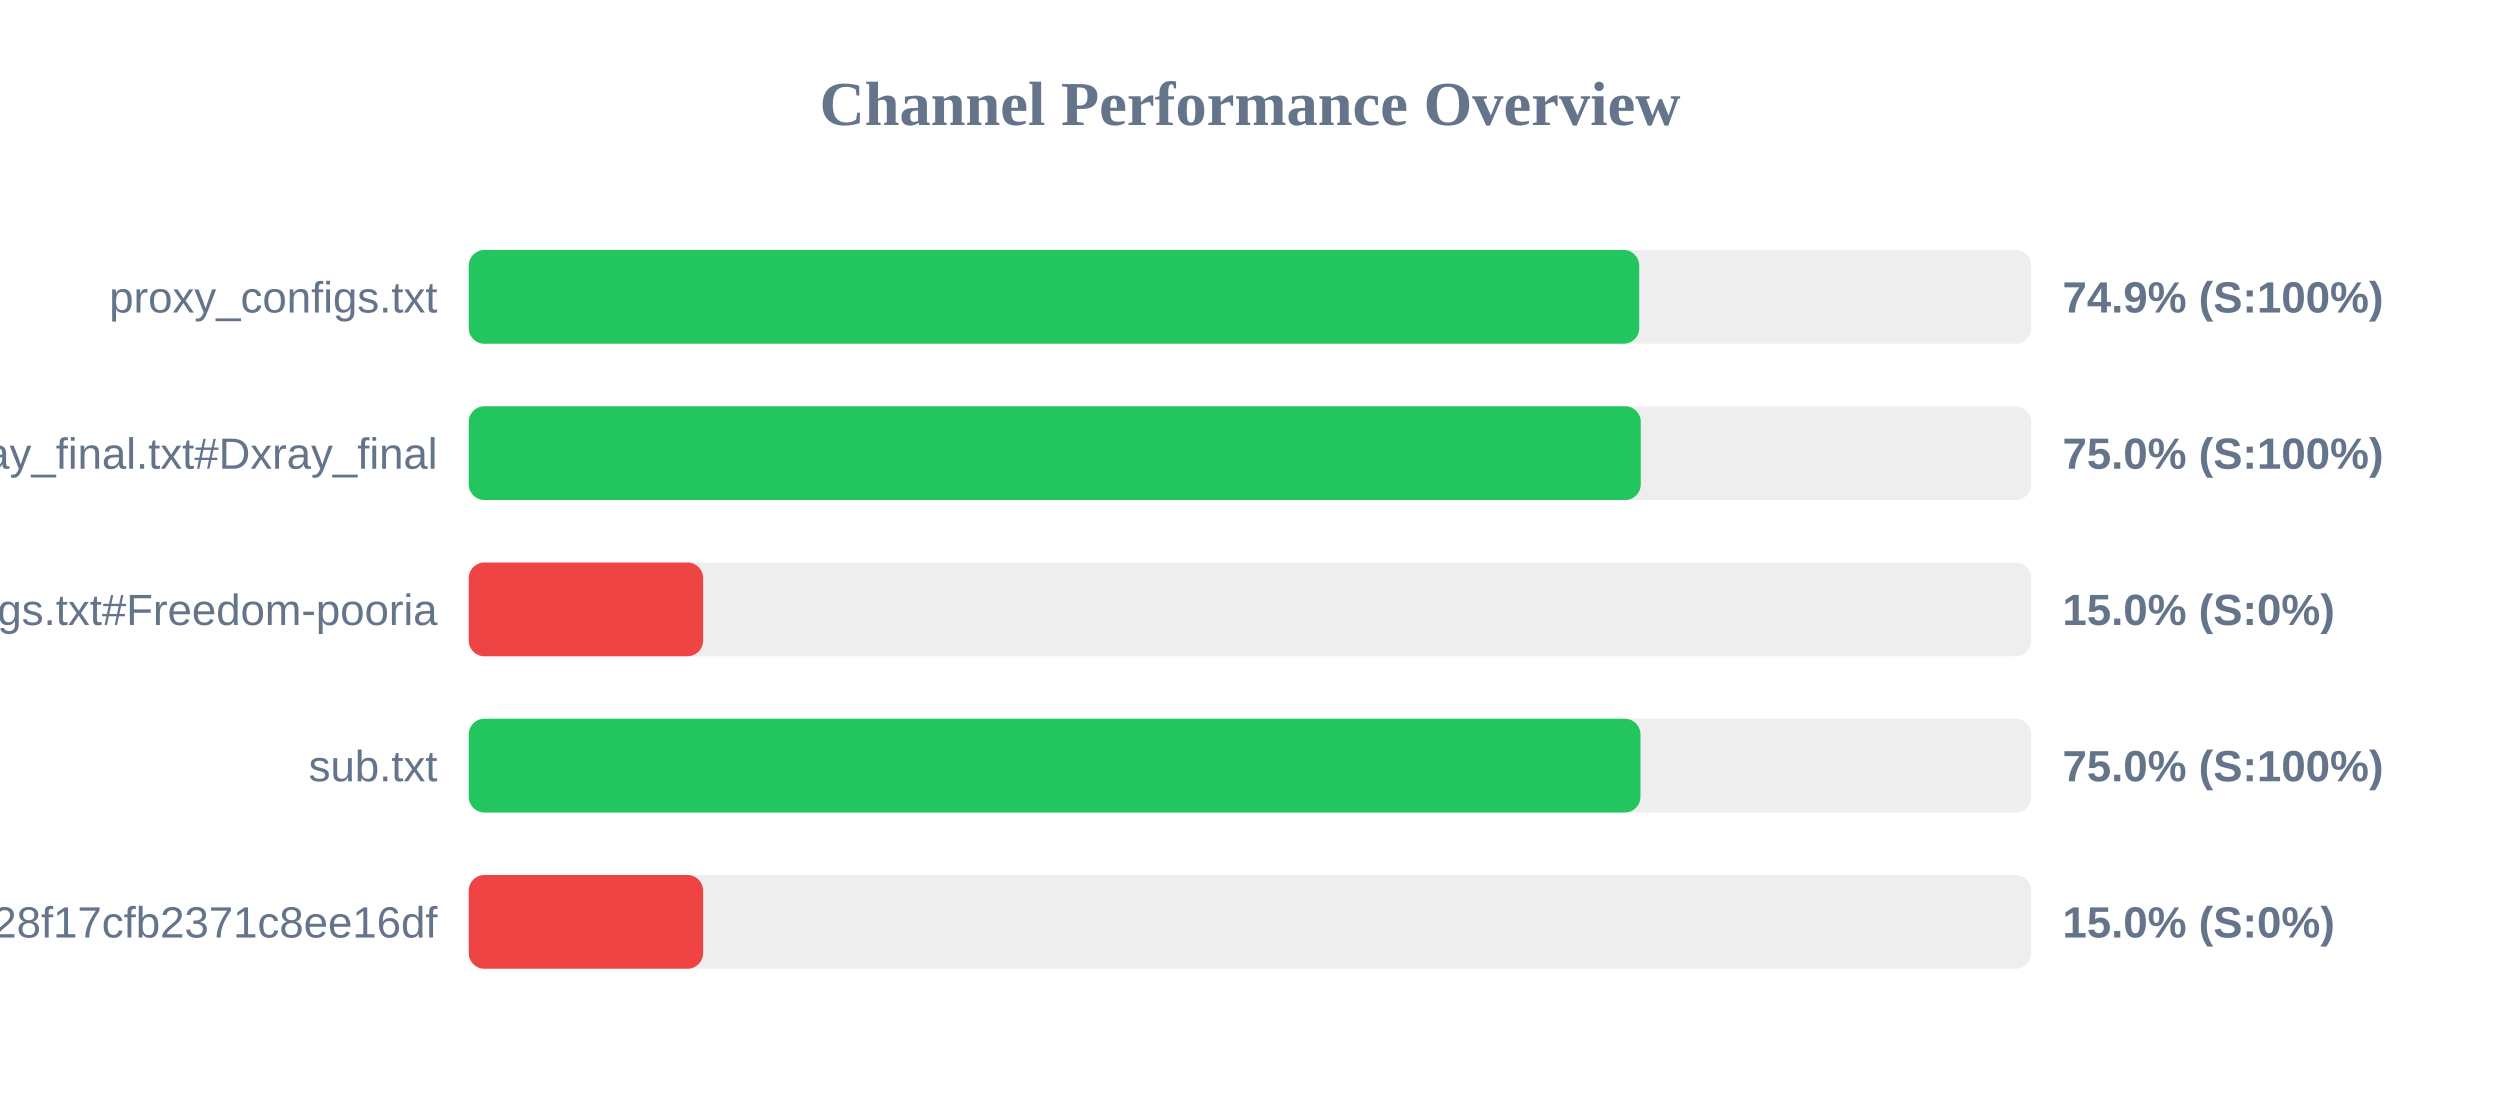
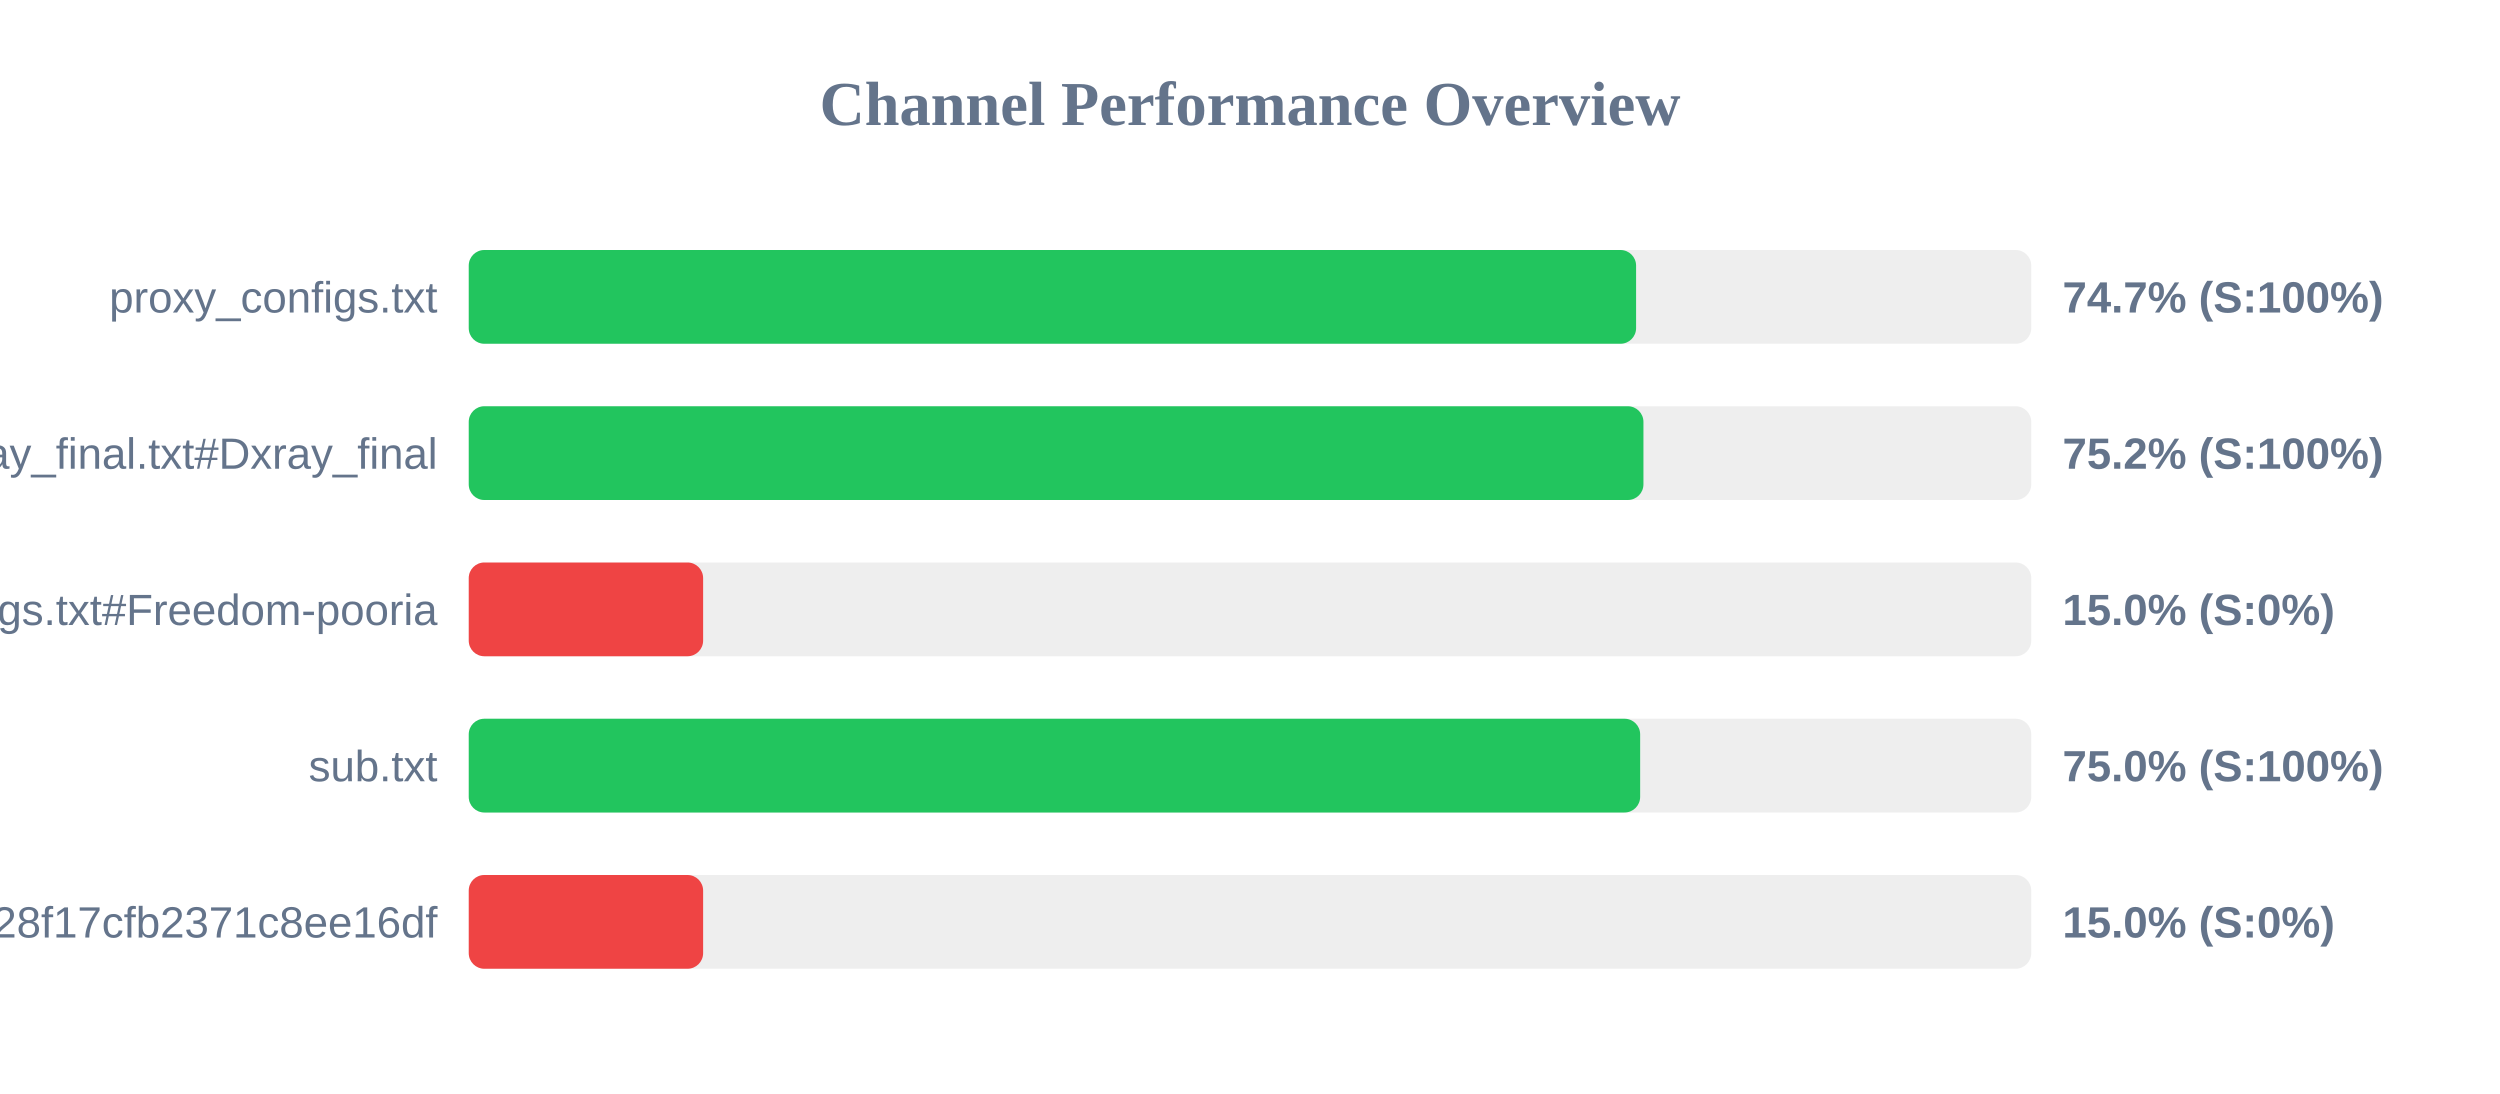
<svg xmlns="http://www.w3.org/2000/svg" width="800" height="350" version="1.1">
  <style>
        .row { font: 14px Arial; fill: #64748b; }
        .score { font: bold 14px Arial; fill: #64748b; }
    </style>
  <text x="400" y="40" text-anchor="middle" font-size="20px" font-weight="bold" fill="#64748b">Channel Performance Overview</text>
  <rect x="150" y="80" width="500" height="30" fill="#eee" rx="5" />
-   <rect x="150" y="80" width="374.55" height="30" fill="#22c55e" rx="5" />
+   <rect x="150" y="80" width="373.55" height="30" fill="#22c55e" rx="5" />
  <text x="140" y="100" text-anchor="end" class="row">proxy_configs.txt</text>
-   <text x="660" y="100" text-anchor="start" class="score">74.9% (S:100%)</text>
+   <text x="660" y="100" text-anchor="start" class="score">74.7% (S:100%)</text>
  <rect x="150" y="130" width="500" height="30" fill="#eee" rx="5" />
-   <rect x="150" y="130" width="375.05" height="30" fill="#22c55e" rx="5" />
+   <rect x="150" y="130" width="375.9" height="30" fill="#22c55e" rx="5" />
  <text x="140" y="150" text-anchor="end" class="row">xray_final.txt#Dxray_final</text>
-   <text x="660" y="150" text-anchor="start" class="score">75.0% (S:100%)</text>
+   <text x="660" y="150" text-anchor="start" class="score">75.2% (S:100%)</text>
  <rect x="150" y="180" width="500" height="30" fill="#eee" rx="5" />
  <rect x="150" y="180" width="75.0" height="30" fill="#ef4444" rx="5" />
  <text x="140" y="200" text-anchor="end" class="row">v2ray_configs.txt#Freedom-pooria</text>
  <text x="660" y="200" text-anchor="start" class="score">15.0% (S:0%)</text>
  <rect x="150" y="230" width="500" height="30" fill="#eee" rx="5" />
-   <rect x="150" y="230" width="374.95" height="30" fill="#22c55e" rx="5" />
+   <rect x="150" y="230" width="374.85" height="30" fill="#22c55e" rx="5" />
  <text x="140" y="250" text-anchor="end" class="row">sub.txt</text>
  <text x="660" y="250" text-anchor="start" class="score">75.0% (S:100%)</text>
  <rect x="150" y="280" width="500" height="30" fill="#eee" rx="5" />
  <rect x="150" y="280" width="75.0" height="30" fill="#ef4444" rx="5" />
  <text x="140" y="300" text-anchor="end" class="row">?token=fedfed7b41b828f17cfb2371c8ee16df</text>
  <text x="660" y="300" text-anchor="start" class="score">15.0% (S:0%)</text>
</svg>
